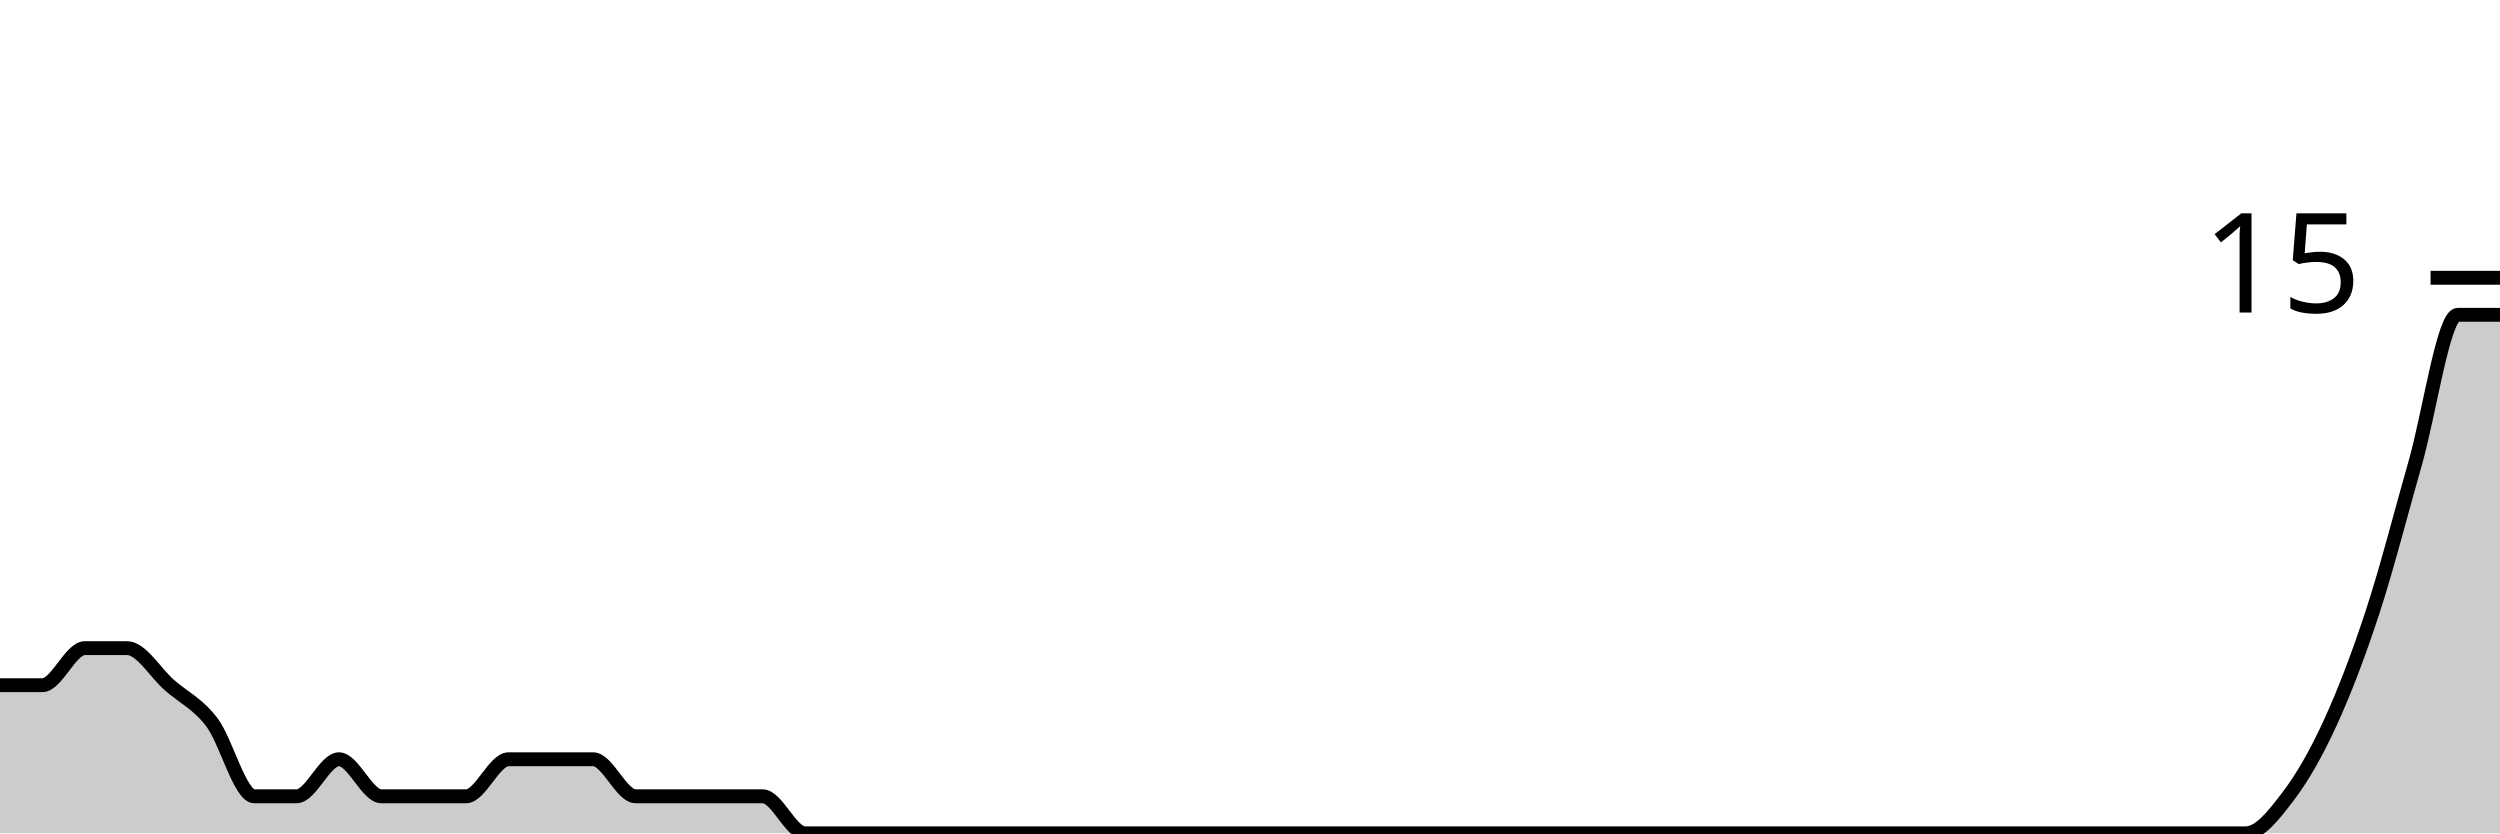
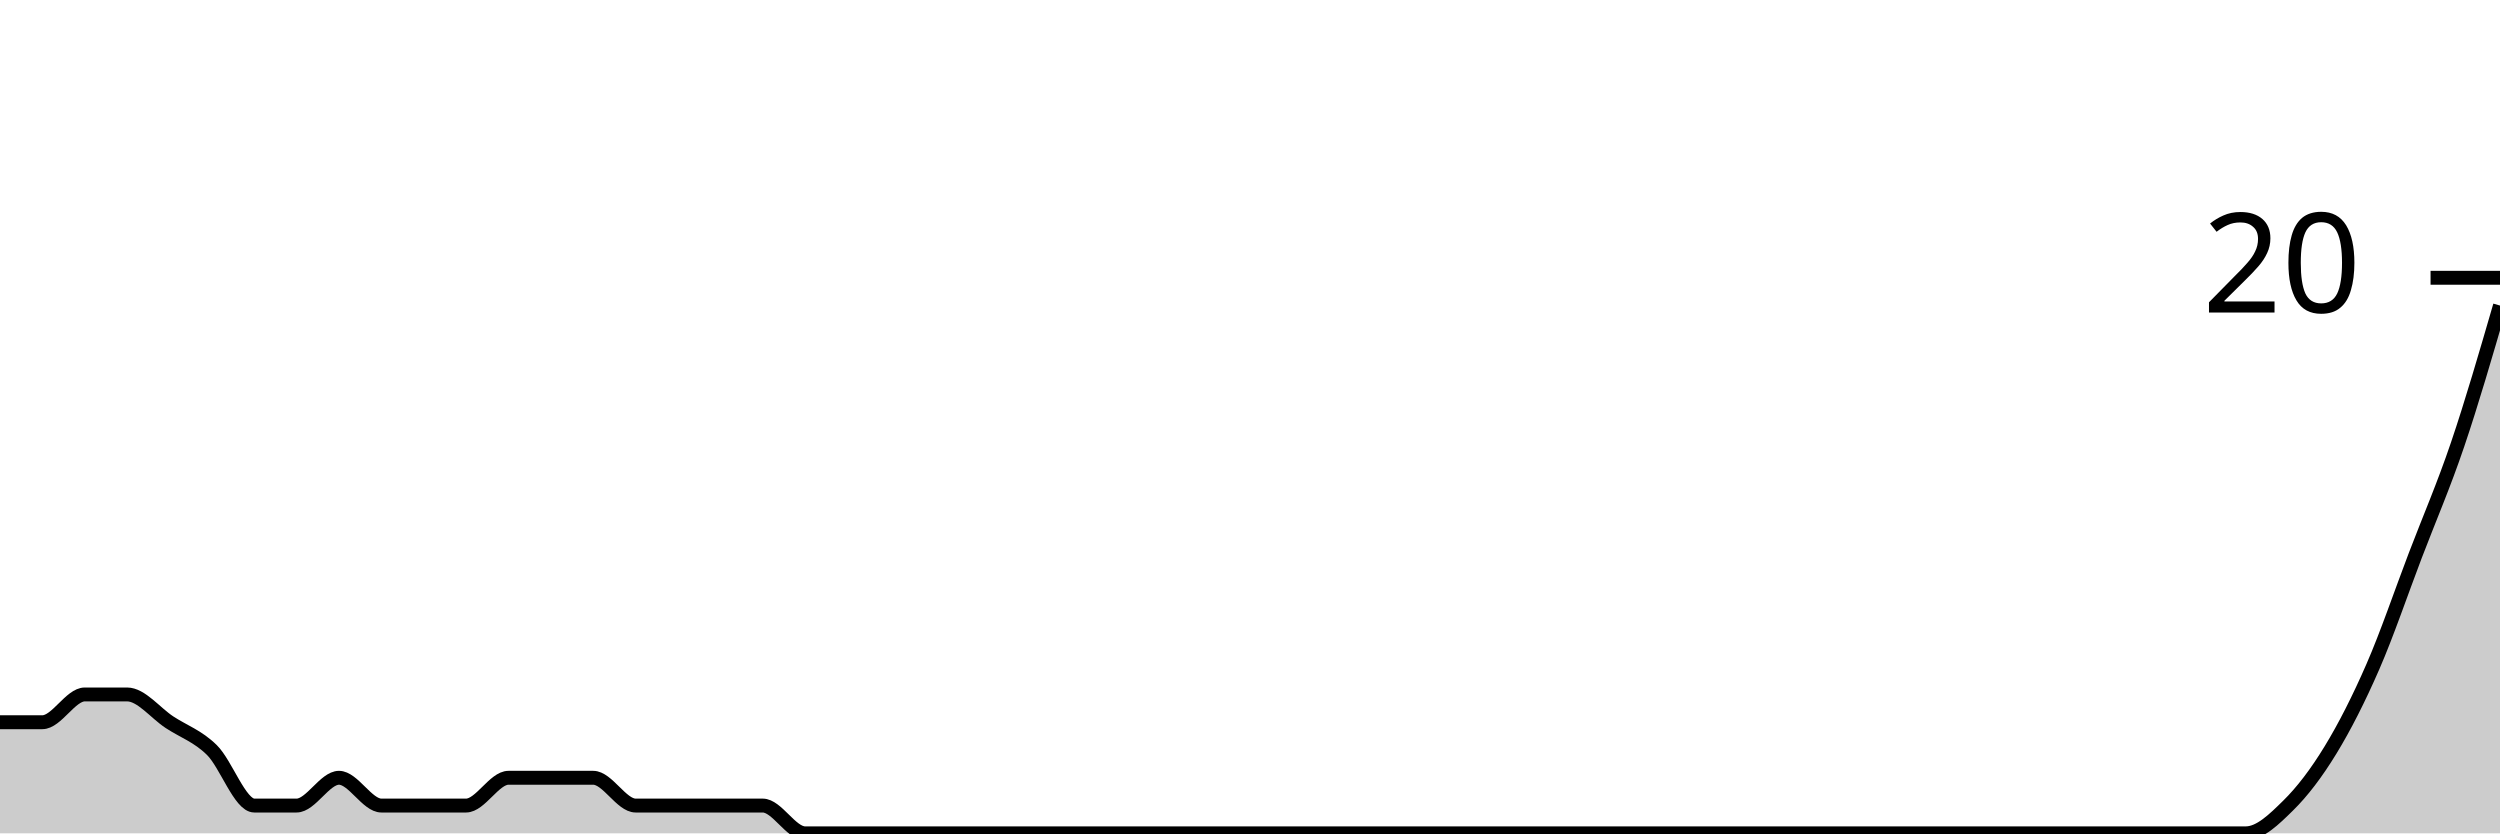
<svg xmlns="http://www.w3.org/2000/svg" viewBox="0 0 180 60">
  <g transform="translate(0,20)">
-     <path class="area" fill="rgba(0, 0, 0, 0.2)" d="M0,29.333C1.017,29.333,2.034,29.333,3.051,29.333C4.068,29.333,5.085,26.667,6.102,26.667C7.119,26.667,8.136,26.667,9.153,26.667C10.169,26.667,11.186,28.444,12.203,29.333C13.22,30.222,14.237,30.667,15.254,32C16.271,33.333,17.288,37.333,18.305,37.333C19.322,37.333,20.339,37.333,21.356,37.333C22.373,37.333,23.39,34.667,24.407,34.667C25.424,34.667,26.441,37.333,27.458,37.333C28.475,37.333,29.492,37.333,30.508,37.333C31.525,37.333,32.542,37.333,33.559,37.333C34.576,37.333,35.593,34.667,36.61,34.667C37.627,34.667,38.644,34.667,39.661,34.667C40.678,34.667,41.695,34.667,42.712,34.667C43.729,34.667,44.746,37.333,45.763,37.333C46.78,37.333,47.797,37.333,48.814,37.333C49.831,37.333,50.847,37.333,51.864,37.333C52.881,37.333,53.898,37.333,54.915,37.333C55.932,37.333,56.949,40,57.966,40C58.983,40,60,40,61.017,40C62.034,40,63.051,40,64.068,40C65.085,40,66.102,40,67.119,40C68.136,40,69.153,40,70.169,40C71.186,40,72.203,40,73.22,40C74.237,40,75.254,40,76.271,40C77.288,40,78.305,40,79.322,40C80.339,40,81.356,40,82.373,40C83.39,40,84.407,40,85.424,40C86.441,40,87.458,40,88.475,40C89.492,40,90.508,40,91.525,40C92.542,40,93.559,40,94.576,40C95.593,40,96.61,40,97.627,40C98.644,40,99.661,40,100.678,40C101.695,40,102.712,40,103.729,40C104.746,40,105.763,40,106.78,40C107.797,40,108.814,40,109.831,40C110.847,40,111.864,40,112.881,40C113.898,40,114.915,40,115.932,40C116.949,40,117.966,40,118.983,40C120,40,121.017,40,122.034,40C123.051,40,124.068,40,125.085,40C126.102,40,127.119,40,128.136,40C129.153,40,130.169,40,131.186,40C132.203,40,133.22,40,134.237,40C135.254,40,136.271,40,137.288,40C138.305,40,139.322,40,140.339,40C141.356,40,142.373,40,143.39,40C144.407,40,145.424,40,146.441,40C147.458,40,148.475,40,149.492,40C150.508,40,151.525,40,152.542,40C153.559,40,154.576,40,155.593,40C156.61,40,157.627,40,158.644,40C159.661,40,160.678,40,161.695,40C162.712,40,163.729,38.667,164.746,37.333C165.763,36,166.78,34.222,167.797,32C168.814,29.778,169.831,27.111,170.847,24C171.864,20.889,172.881,16.889,173.898,13.333C174.915,9.778,175.932,2.667,176.949,2.667C177.966,2.667,178.983,2.667,180,2.667L180,40C178.983,40,177.966,40,176.949,40C175.932,40,174.915,40,173.898,40C172.881,40,171.864,40,170.847,40C169.831,40,168.814,40,167.797,40C166.78,40,165.763,40,164.746,40C163.729,40,162.712,40,161.695,40C160.678,40,159.661,40,158.644,40C157.627,40,156.61,40,155.593,40C154.576,40,153.559,40,152.542,40C151.525,40,150.508,40,149.492,40C148.475,40,147.458,40,146.441,40C145.424,40,144.407,40,143.39,40C142.373,40,141.356,40,140.339,40C139.322,40,138.305,40,137.288,40C136.271,40,135.254,40,134.237,40C133.22,40,132.203,40,131.186,40C130.169,40,129.153,40,128.136,40C127.119,40,126.102,40,125.085,40C124.068,40,123.051,40,122.034,40C121.017,40,120,40,118.983,40C117.966,40,116.949,40,115.932,40C114.915,40,113.898,40,112.881,40C111.864,40,110.847,40,109.831,40C108.814,40,107.797,40,106.78,40C105.763,40,104.746,40,103.729,40C102.712,40,101.695,40,100.678,40C99.661,40,98.644,40,97.627,40C96.61,40,95.593,40,94.576,40C93.559,40,92.542,40,91.525,40C90.508,40,89.492,40,88.475,40C87.458,40,86.441,40,85.424,40C84.407,40,83.39,40,82.373,40C81.356,40,80.339,40,79.322,40C78.305,40,77.288,40,76.271,40C75.254,40,74.237,40,73.22,40C72.203,40,71.186,40,70.169,40C69.153,40,68.136,40,67.119,40C66.102,40,65.085,40,64.068,40C63.051,40,62.034,40,61.017,40C60,40,58.983,40,57.966,40C56.949,40,55.932,40,54.915,40C53.898,40,52.881,40,51.864,40C50.847,40,49.831,40,48.814,40C47.797,40,46.78,40,45.763,40C44.746,40,43.729,40,42.712,40C41.695,40,40.678,40,39.661,40C38.644,40,37.627,40,36.61,40C35.593,40,34.576,40,33.559,40C32.542,40,31.525,40,30.508,40C29.492,40,28.475,40,27.458,40C26.441,40,25.424,40,24.407,40C23.39,40,22.373,40,21.356,40C20.339,40,19.322,40,18.305,40C17.288,40,16.271,40,15.254,40C14.237,40,13.22,40,12.203,40C11.186,40,10.169,40,9.153,40C8.136,40,7.119,40,6.102,40C5.085,40,4.068,40,3.051,40C2.034,40,1.017,40,0,40Z" />
-     <path class="line" stroke="black" fill="none" d="M0,29.333C1.017,29.333,2.034,29.333,3.051,29.333C4.068,29.333,5.085,26.667,6.102,26.667C7.119,26.667,8.136,26.667,9.153,26.667C10.169,26.667,11.186,28.444,12.203,29.333C13.22,30.222,14.237,30.667,15.254,32C16.271,33.333,17.288,37.333,18.305,37.333C19.322,37.333,20.339,37.333,21.356,37.333C22.373,37.333,23.39,34.667,24.407,34.667C25.424,34.667,26.441,37.333,27.458,37.333C28.475,37.333,29.492,37.333,30.508,37.333C31.525,37.333,32.542,37.333,33.559,37.333C34.576,37.333,35.593,34.667,36.61,34.667C37.627,34.667,38.644,34.667,39.661,34.667C40.678,34.667,41.695,34.667,42.712,34.667C43.729,34.667,44.746,37.333,45.763,37.333C46.78,37.333,47.797,37.333,48.814,37.333C49.831,37.333,50.847,37.333,51.864,37.333C52.881,37.333,53.898,37.333,54.915,37.333C55.932,37.333,56.949,40,57.966,40C58.983,40,60,40,61.017,40C62.034,40,63.051,40,64.068,40C65.085,40,66.102,40,67.119,40C68.136,40,69.153,40,70.169,40C71.186,40,72.203,40,73.22,40C74.237,40,75.254,40,76.271,40C77.288,40,78.305,40,79.322,40C80.339,40,81.356,40,82.373,40C83.39,40,84.407,40,85.424,40C86.441,40,87.458,40,88.475,40C89.492,40,90.508,40,91.525,40C92.542,40,93.559,40,94.576,40C95.593,40,96.61,40,97.627,40C98.644,40,99.661,40,100.678,40C101.695,40,102.712,40,103.729,40C104.746,40,105.763,40,106.78,40C107.797,40,108.814,40,109.831,40C110.847,40,111.864,40,112.881,40C113.898,40,114.915,40,115.932,40C116.949,40,117.966,40,118.983,40C120,40,121.017,40,122.034,40C123.051,40,124.068,40,125.085,40C126.102,40,127.119,40,128.136,40C129.153,40,130.169,40,131.186,40C132.203,40,133.22,40,134.237,40C135.254,40,136.271,40,137.288,40C138.305,40,139.322,40,140.339,40C141.356,40,142.373,40,143.39,40C144.407,40,145.424,40,146.441,40C147.458,40,148.475,40,149.492,40C150.508,40,151.525,40,152.542,40C153.559,40,154.576,40,155.593,40C156.61,40,157.627,40,158.644,40C159.661,40,160.678,40,161.695,40C162.712,40,163.729,38.667,164.746,37.333C165.763,36,166.78,34.222,167.797,32C168.814,29.778,169.831,27.111,170.847,24C171.864,20.889,172.881,16.889,173.898,13.333C174.915,9.778,175.932,2.667,176.949,2.667C177.966,2.667,178.983,2.667,180,2.667" />
+     <path class="area" fill="rgba(0, 0, 0, 0.2)" d="M0,32C1.017,32,2.034,32,3.051,32C4.068,32,5.085,30,6.102,30C7.119,30,8.136,30,9.153,30C10.169,30,11.186,31.333,12.203,32C13.22,32.667,14.237,33,15.254,34C16.271,35,17.288,38,18.305,38C19.322,38,20.339,38,21.356,38C22.373,38,23.39,36,24.407,36C25.424,36,26.441,38,27.458,38C28.475,38,29.492,38,30.508,38C31.525,38,32.542,38,33.559,38C34.576,38,35.593,36,36.61,36C37.627,36,38.644,36,39.661,36C40.678,36,41.695,36,42.712,36C43.729,36,44.746,38,45.763,38C46.78,38,47.797,38,48.814,38C49.831,38,50.847,38,51.864,38C52.881,38,53.898,38,54.915,38C55.932,38,56.949,40,57.966,40C58.983,40,60,40,61.017,40C62.034,40,63.051,40,64.068,40C65.085,40,66.102,40,67.119,40C68.136,40,69.153,40,70.169,40C71.186,40,72.203,40,73.22,40C74.237,40,75.254,40,76.271,40C77.288,40,78.305,40,79.322,40C80.339,40,81.356,40,82.373,40C83.39,40,84.407,40,85.424,40C86.441,40,87.458,40,88.475,40C89.492,40,90.508,40,91.525,40C92.542,40,93.559,40,94.576,40C95.593,40,96.61,40,97.627,40C98.644,40,99.661,40,100.678,40C101.695,40,102.712,40,103.729,40C104.746,40,105.763,40,106.78,40C107.797,40,108.814,40,109.831,40C110.847,40,111.864,40,112.881,40C113.898,40,114.915,40,115.932,40C116.949,40,117.966,40,118.983,40C120,40,121.017,40,122.034,40C123.051,40,124.068,40,125.085,40C126.102,40,127.119,40,128.136,40C129.153,40,130.169,40,131.186,40C132.203,40,133.22,40,134.237,40C135.254,40,136.271,40,137.288,40C138.305,40,139.322,40,140.339,40C141.356,40,142.373,40,143.39,40C144.407,40,145.424,40,146.441,40C147.458,40,148.475,40,149.492,40C150.508,40,151.525,40,152.542,40C153.559,40,154.576,40,155.593,40C156.61,40,157.627,40,158.644,40C159.661,40,160.678,40,161.695,40C162.712,40,163.729,39,164.746,38C165.763,37,166.78,35.667,167.797,34C168.814,32.333,169.831,30.333,170.847,28C171.864,25.667,172.881,22.667,173.898,20C174.915,17.333,175.932,15,176.949,12C177.966,9,178.983,5.5,180,2L180,40C178.983,40,177.966,40,176.949,40C175.932,40,174.915,40,173.898,40C172.881,40,171.864,40,170.847,40C169.831,40,168.814,40,167.797,40C166.78,40,165.763,40,164.746,40C163.729,40,162.712,40,161.695,40C160.678,40,159.661,40,158.644,40C157.627,40,156.61,40,155.593,40C154.576,40,153.559,40,152.542,40C151.525,40,150.508,40,149.492,40C148.475,40,147.458,40,146.441,40C145.424,40,144.407,40,143.39,40C142.373,40,141.356,40,140.339,40C139.322,40,138.305,40,137.288,40C136.271,40,135.254,40,134.237,40C133.22,40,132.203,40,131.186,40C130.169,40,129.153,40,128.136,40C127.119,40,126.102,40,125.085,40C124.068,40,123.051,40,122.034,40C121.017,40,120,40,118.983,40C117.966,40,116.949,40,115.932,40C114.915,40,113.898,40,112.881,40C111.864,40,110.847,40,109.831,40C108.814,40,107.797,40,106.78,40C105.763,40,104.746,40,103.729,40C102.712,40,101.695,40,100.678,40C99.661,40,98.644,40,97.627,40C96.61,40,95.593,40,94.576,40C93.559,40,92.542,40,91.525,40C90.508,40,89.492,40,88.475,40C87.458,40,86.441,40,85.424,40C84.407,40,83.39,40,82.373,40C81.356,40,80.339,40,79.322,40C78.305,40,77.288,40,76.271,40C75.254,40,74.237,40,73.22,40C72.203,40,71.186,40,70.169,40C69.153,40,68.136,40,67.119,40C66.102,40,65.085,40,64.068,40C63.051,40,62.034,40,61.017,40C60,40,58.983,40,57.966,40C56.949,40,55.932,40,54.915,40C53.898,40,52.881,40,51.864,40C50.847,40,49.831,40,48.814,40C47.797,40,46.78,40,45.763,40C44.746,40,43.729,40,42.712,40C41.695,40,40.678,40,39.661,40C38.644,40,37.627,40,36.61,40C35.593,40,34.576,40,33.559,40C32.542,40,31.525,40,30.508,40C29.492,40,28.475,40,27.458,40C26.441,40,25.424,40,24.407,40C23.39,40,22.373,40,21.356,40C20.339,40,19.322,40,18.305,40C17.288,40,16.271,40,15.254,40C14.237,40,13.22,40,12.203,40C11.186,40,10.169,40,9.153,40C8.136,40,7.119,40,6.102,40C5.085,40,4.068,40,3.051,40C2.034,40,1.017,40,0,40Z" />
+     <path class="line" stroke="black" fill="none" d="M0,32C1.017,32,2.034,32,3.051,32C4.068,32,5.085,30,6.102,30C7.119,30,8.136,30,9.153,30C10.169,30,11.186,31.333,12.203,32C13.22,32.667,14.237,33,15.254,34C16.271,35,17.288,38,18.305,38C19.322,38,20.339,38,21.356,38C22.373,38,23.39,36,24.407,36C25.424,36,26.441,38,27.458,38C28.475,38,29.492,38,30.508,38C31.525,38,32.542,38,33.559,38C34.576,38,35.593,36,36.61,36C37.627,36,38.644,36,39.661,36C40.678,36,41.695,36,42.712,36C43.729,36,44.746,38,45.763,38C46.78,38,47.797,38,48.814,38C49.831,38,50.847,38,51.864,38C52.881,38,53.898,38,54.915,38C55.932,38,56.949,40,57.966,40C58.983,40,60,40,61.017,40C62.034,40,63.051,40,64.068,40C65.085,40,66.102,40,67.119,40C68.136,40,69.153,40,70.169,40C71.186,40,72.203,40,73.22,40C74.237,40,75.254,40,76.271,40C77.288,40,78.305,40,79.322,40C80.339,40,81.356,40,82.373,40C83.39,40,84.407,40,85.424,40C86.441,40,87.458,40,88.475,40C89.492,40,90.508,40,91.525,40C92.542,40,93.559,40,94.576,40C95.593,40,96.61,40,97.627,40C98.644,40,99.661,40,100.678,40C101.695,40,102.712,40,103.729,40C104.746,40,105.763,40,106.78,40C107.797,40,108.814,40,109.831,40C110.847,40,111.864,40,112.881,40C113.898,40,114.915,40,115.932,40C116.949,40,117.966,40,118.983,40C120,40,121.017,40,122.034,40C123.051,40,124.068,40,125.085,40C126.102,40,127.119,40,128.136,40C129.153,40,130.169,40,131.186,40C132.203,40,133.22,40,134.237,40C135.254,40,136.271,40,137.288,40C138.305,40,139.322,40,140.339,40C141.356,40,142.373,40,143.39,40C144.407,40,145.424,40,146.441,40C147.458,40,148.475,40,149.492,40C150.508,40,151.525,40,152.542,40C153.559,40,154.576,40,155.593,40C156.61,40,157.627,40,158.644,40C159.661,40,160.678,40,161.695,40C162.712,40,163.729,39,164.746,38C165.763,37,166.78,35.667,167.797,34C168.814,32.333,169.831,30.333,170.847,28C171.864,25.667,172.881,22.667,173.898,20C174.915,17.333,175.932,15,176.949,12C177.966,9,178.983,5.5,180,2" />
    <path class="axis-ceiling" stroke-width="1" stroke="black" fill="none" d="M175,0L180,0" />
-     <text class="axis-ceiling-label" font-family="sans-serif" text-anchor="end" font-size="10px" x="170" y="2.5">15</text>
+     <text class="axis-ceiling-label" font-family="sans-serif" text-anchor="end" font-size="10px" x="170" y="2.5">20</text>
  </g>
</svg>
